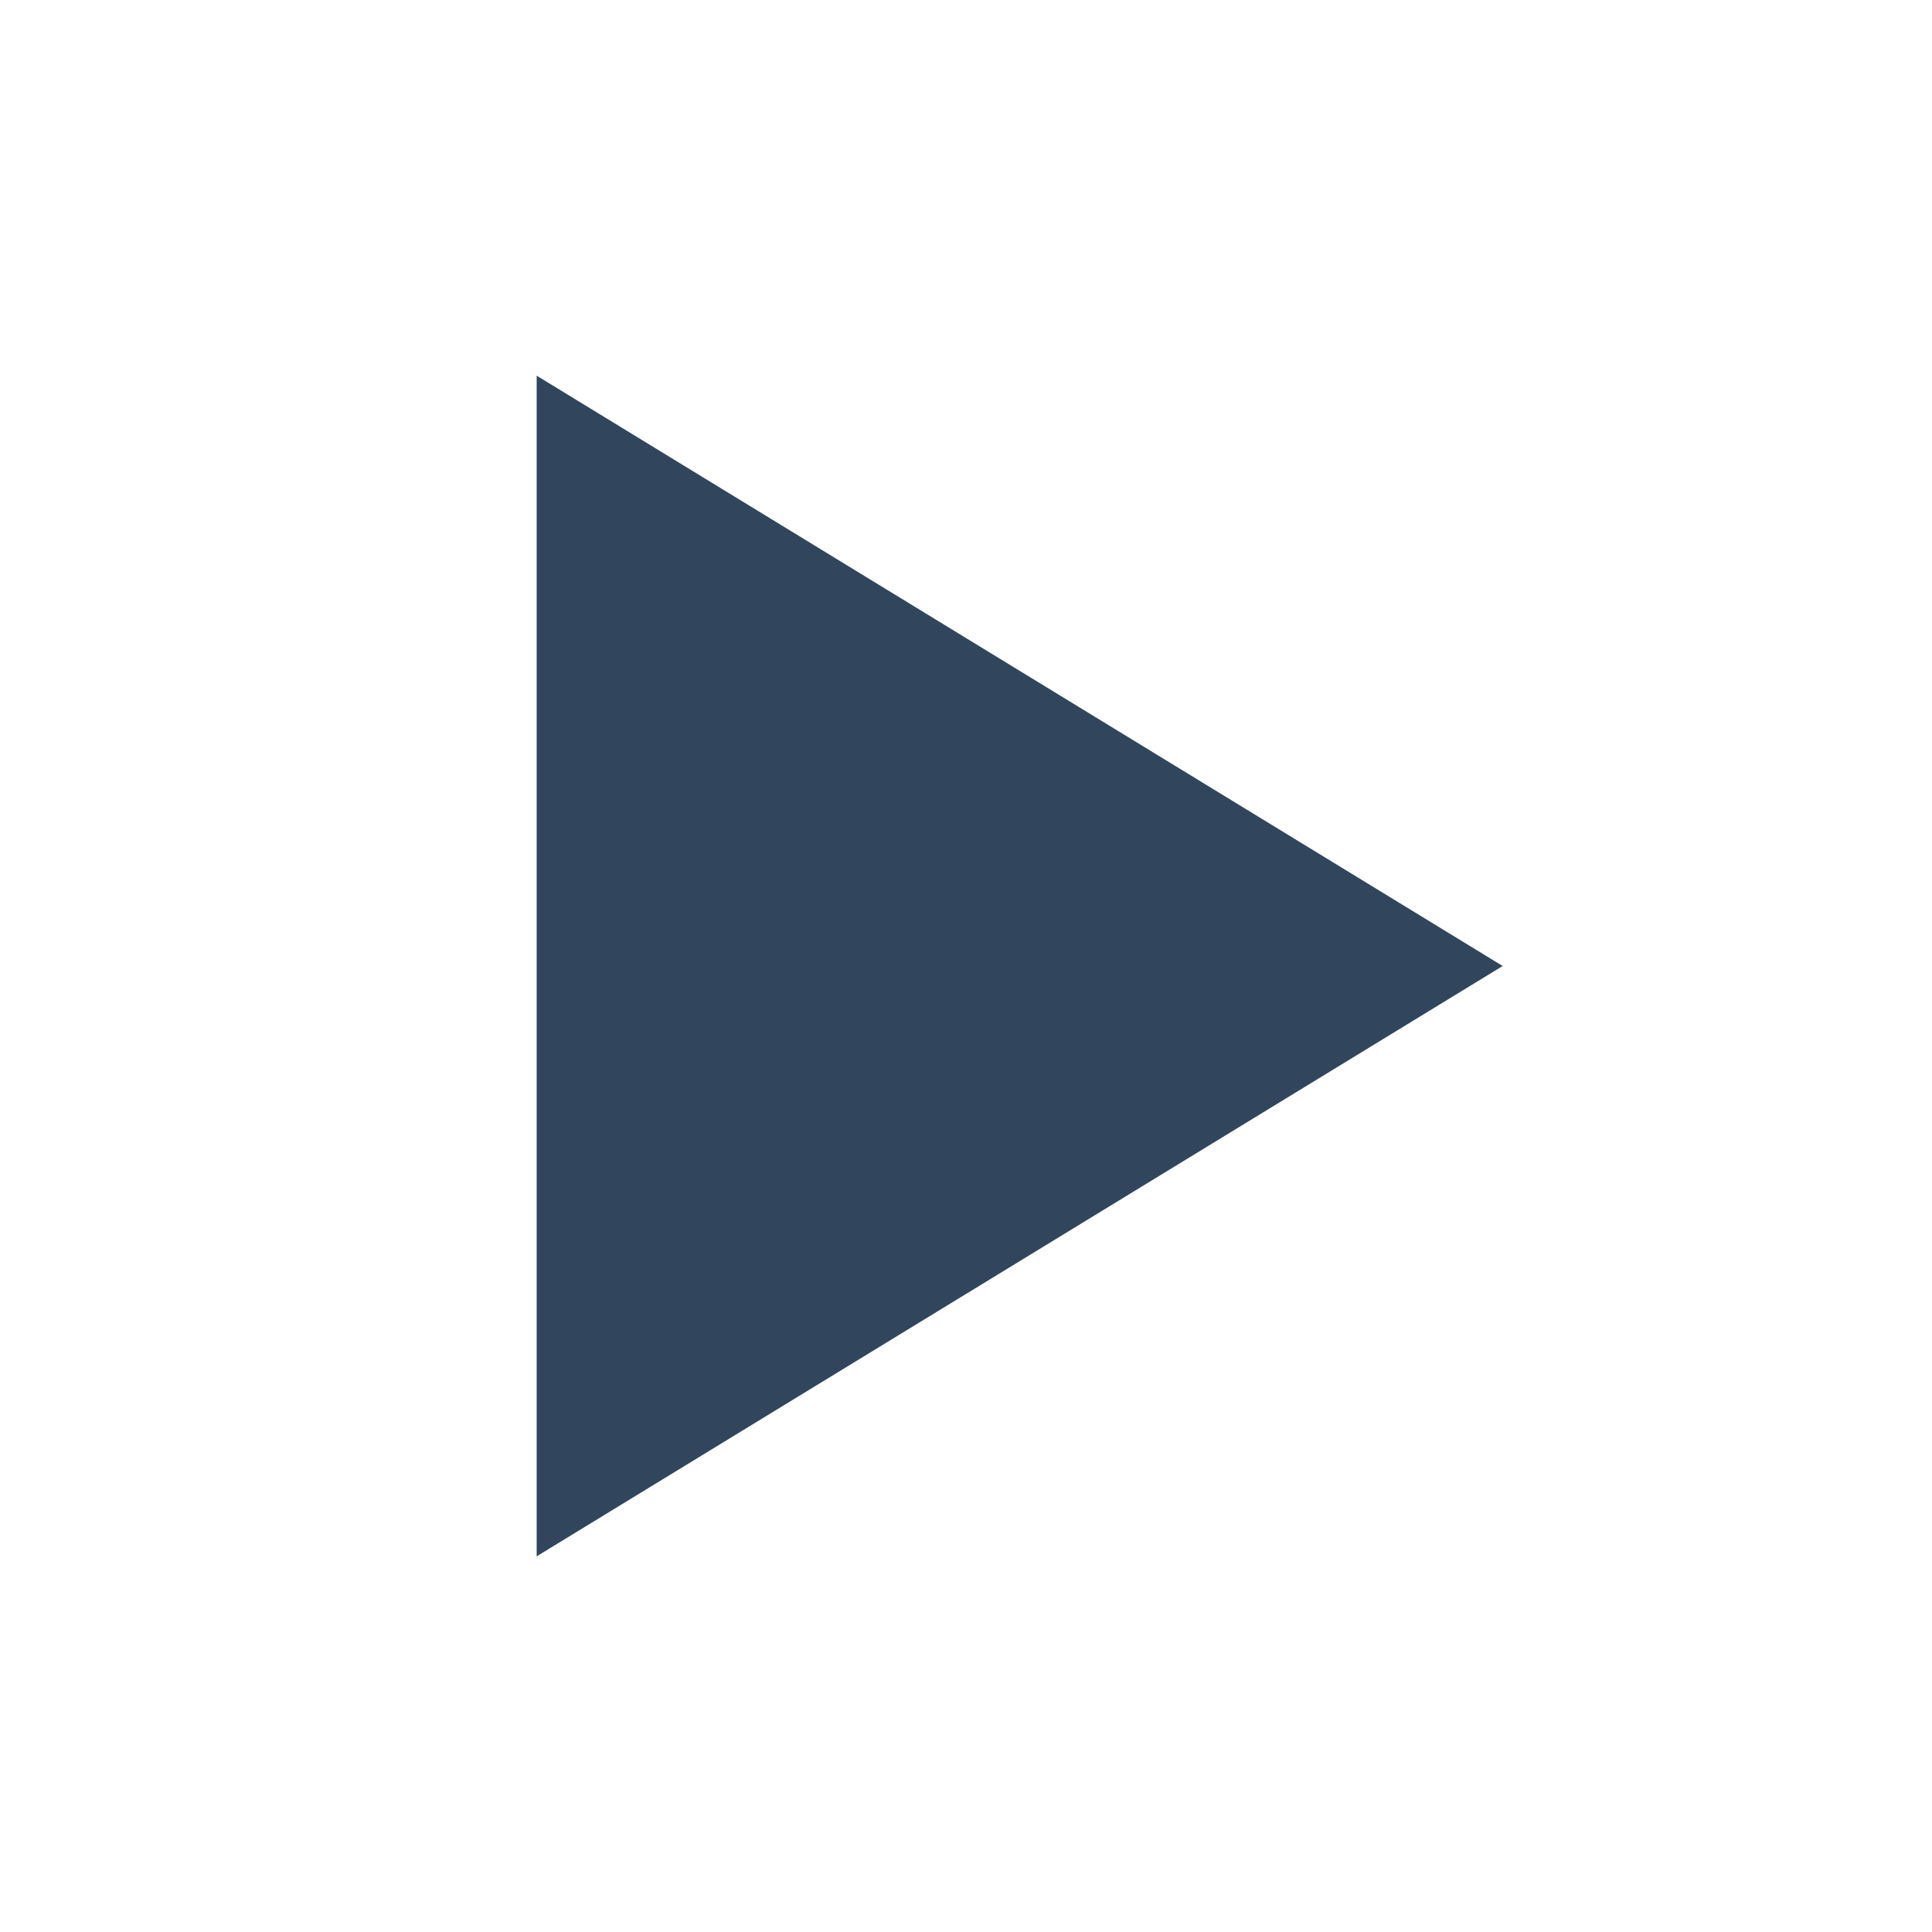
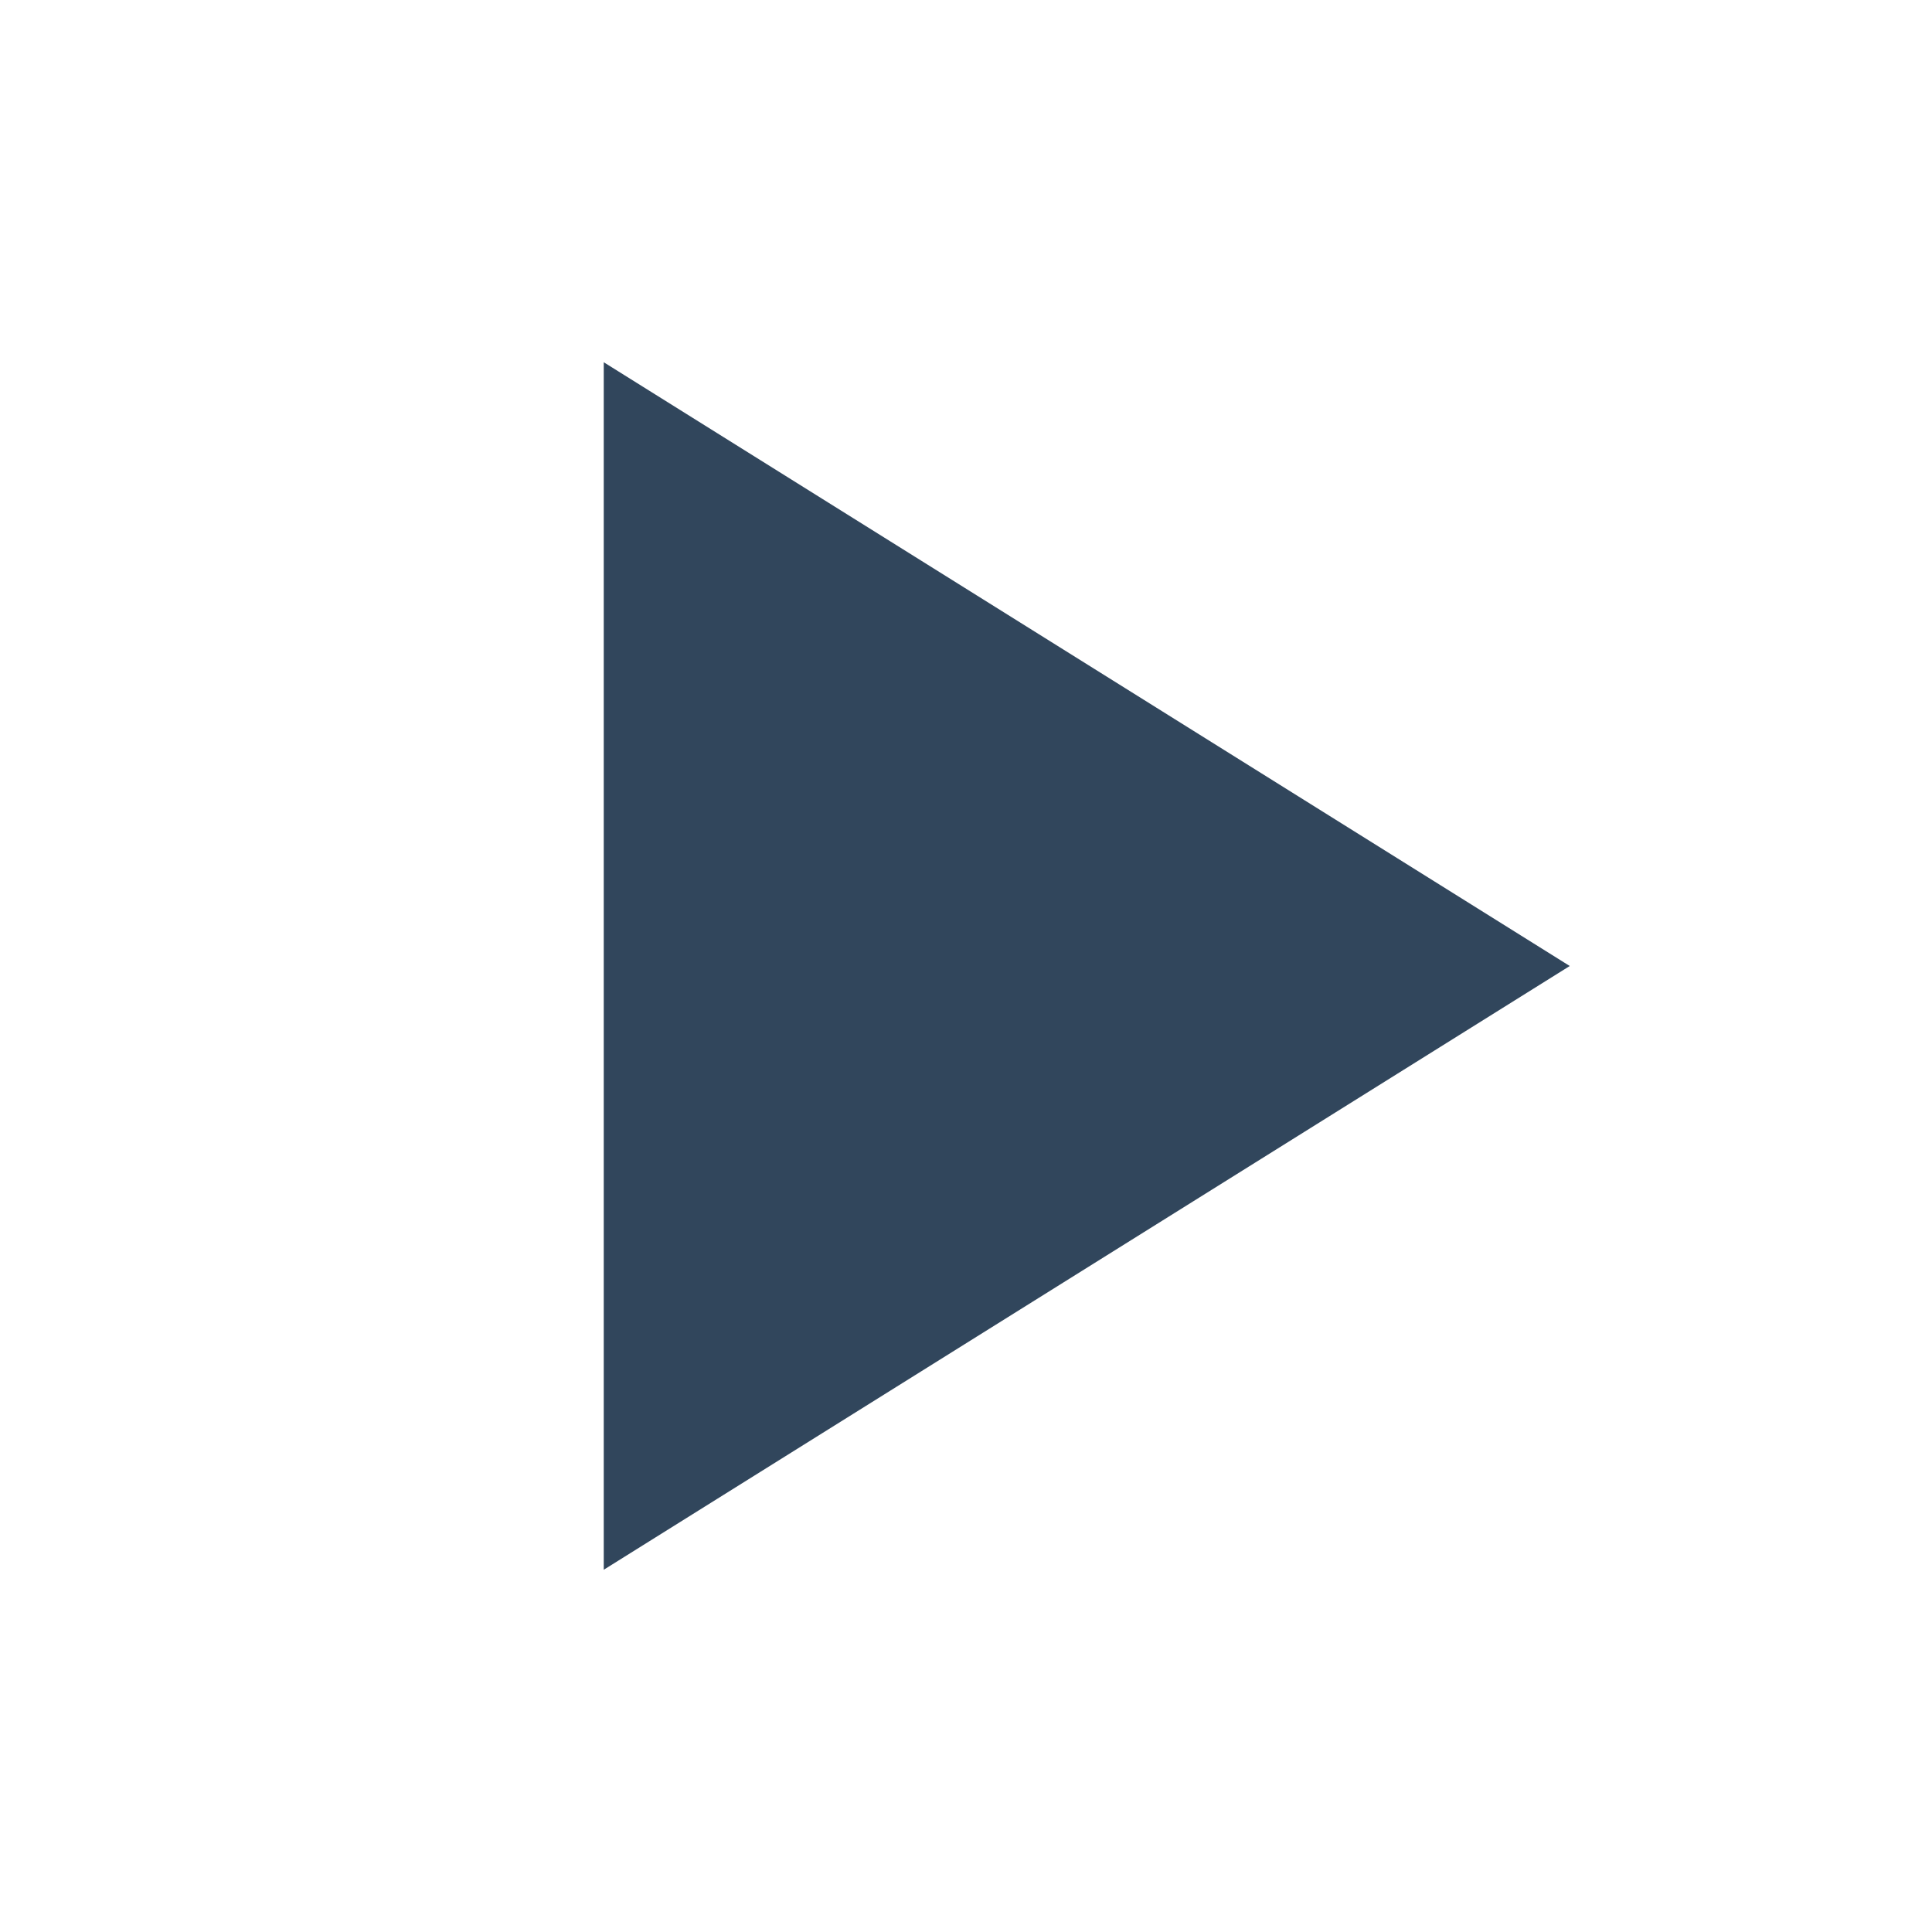
- <svg xmlns="http://www.w3.org/2000/svg" width="18" height="18" viewBox="0 0 18 18">
-   <path d="M5 3.5v11l9-5.5-9-5.5Z" fill="#31465C" />
+ <svg xmlns="http://www.w3.org/2000/svg" width="16" height="16" viewBox="0 0 16 16">
+   <path d="M5 3L13 8L5 13Z" fill="#31465C" />
</svg>
